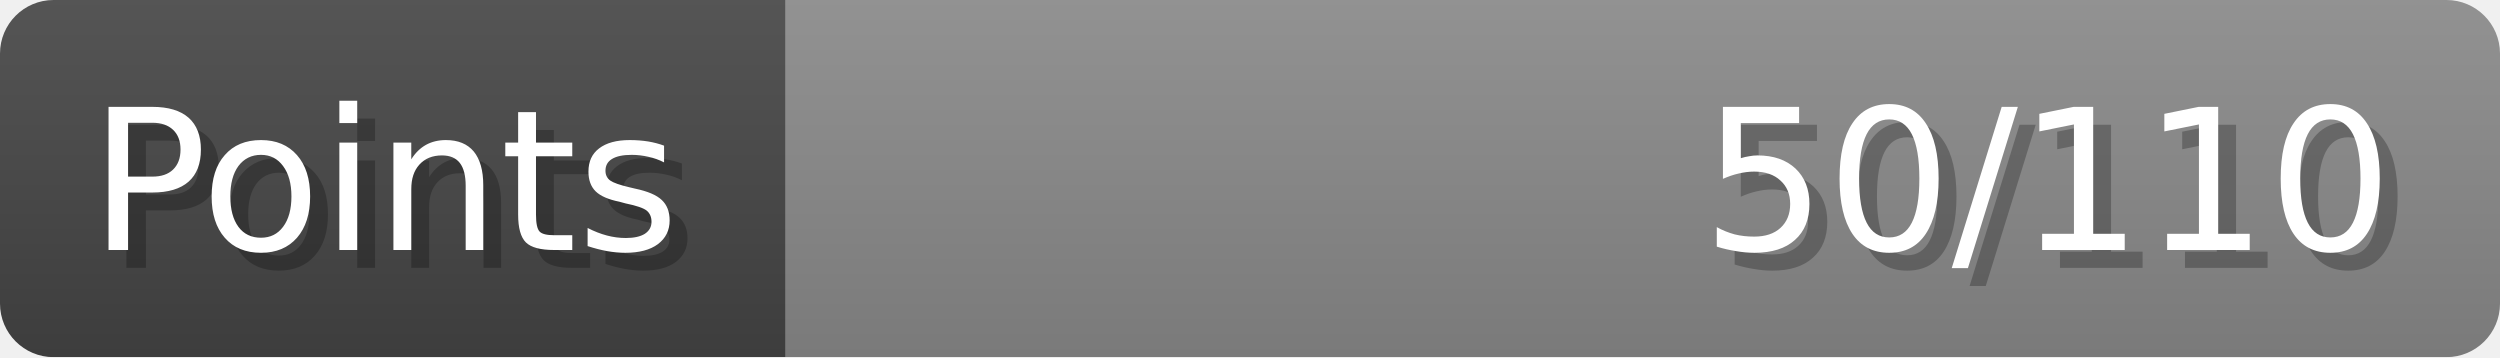
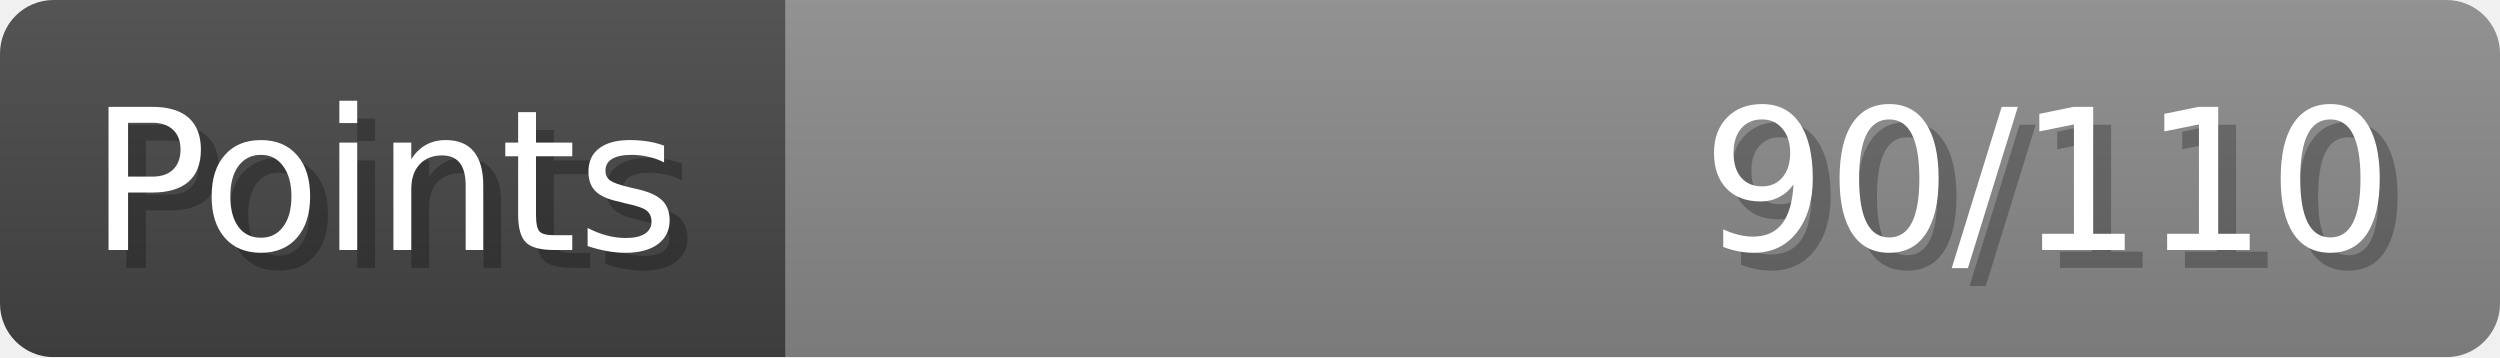
- <svg xmlns="http://www.w3.org/2000/svg" width="140px" height="20px" role="img" aria-label="Points: 50/110">
+ <svg xmlns="http://www.w3.org/2000/svg" width="140px" height="20px" role="img" aria-label="Points: 90/110">
  <linearGradient id="a" x2="0" y2="100%">
    <stop offset="0" stop-opacity=".1" stop-color="#EEE" />
    <stop offset="1" stop-opacity=".1" />
  </linearGradient>
  <mask id="m">
    <rect width="100%" height="100%" rx="3" fill="#FFF" />
  </mask>
  <g mask="url(#m)">
    <rect x="0" y="0" width="44" height="20" fill="#444" />
    <svg x="44" y="0" width="96" height="20">
      <rect width="100%" height="100%" fill="#888888" />
      <rect width="0%" height="100%" fill="#33CC11" transform="">
-         <animate attributeName="width" begin="0.5s" dur="600ms" from="0%" to="45%" repeatCount="1" fill="freeze" calcMode="spline" keyTimes="0; 1" keySplines="0.3, 0.61, 0.355, 1" />
+         <animate attributeName="width" begin="0.5s" dur="600ms" from="0%" to="81%" repeatCount="1" fill="freeze" calcMode="spline" keyTimes="0; 1" keySplines="0.3, 0.61, 0.355, 1" />
      </rect>
    </svg>
    <rect width="140" height="20" fill="url(#a)" />
  </g>
  <g aria-hidden="true" font-size="11" font-family="Verdana, DejaVu Sans, sans-serif" fill="#FFFFFF">
    <text x="6" y="15" fill="#000" opacity="0.25">Points</text>
    <text x="5" y="14">Points</text>
-     <text x="135" y="15" fill="#000" opacity="0.25" text-anchor="end">50/110</text>
-     <text x="134" y="14" text-anchor="end">50/110</text>
+     <text x="135" y="15" fill="#000" opacity="0.25" text-anchor="end">90/110</text>
+     <text x="134" y="14" text-anchor="end">90/110</text>
  </g>
</svg>
